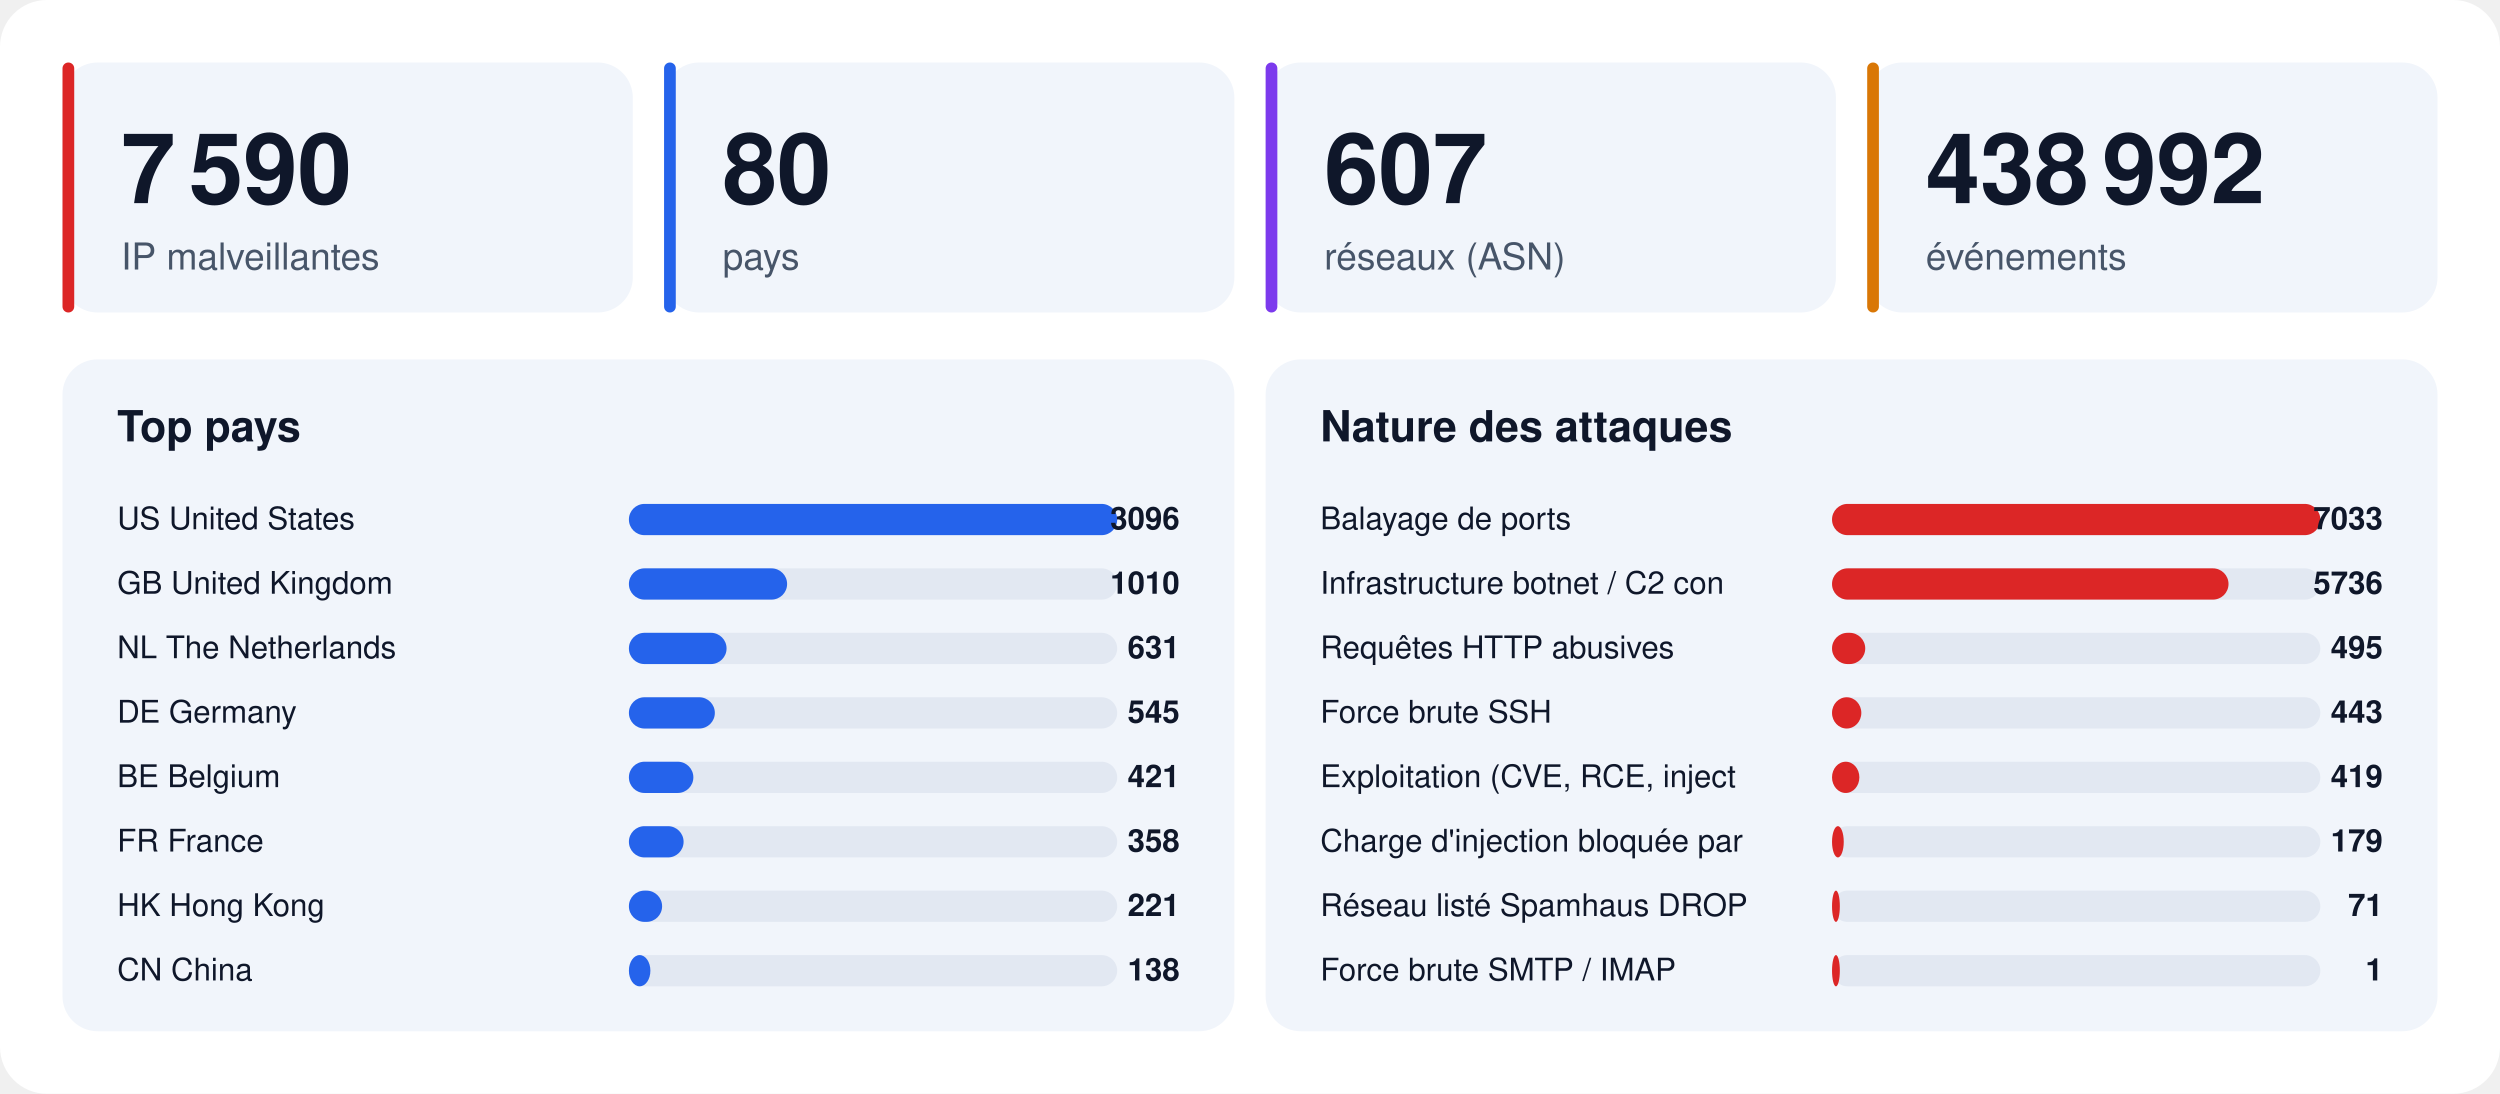
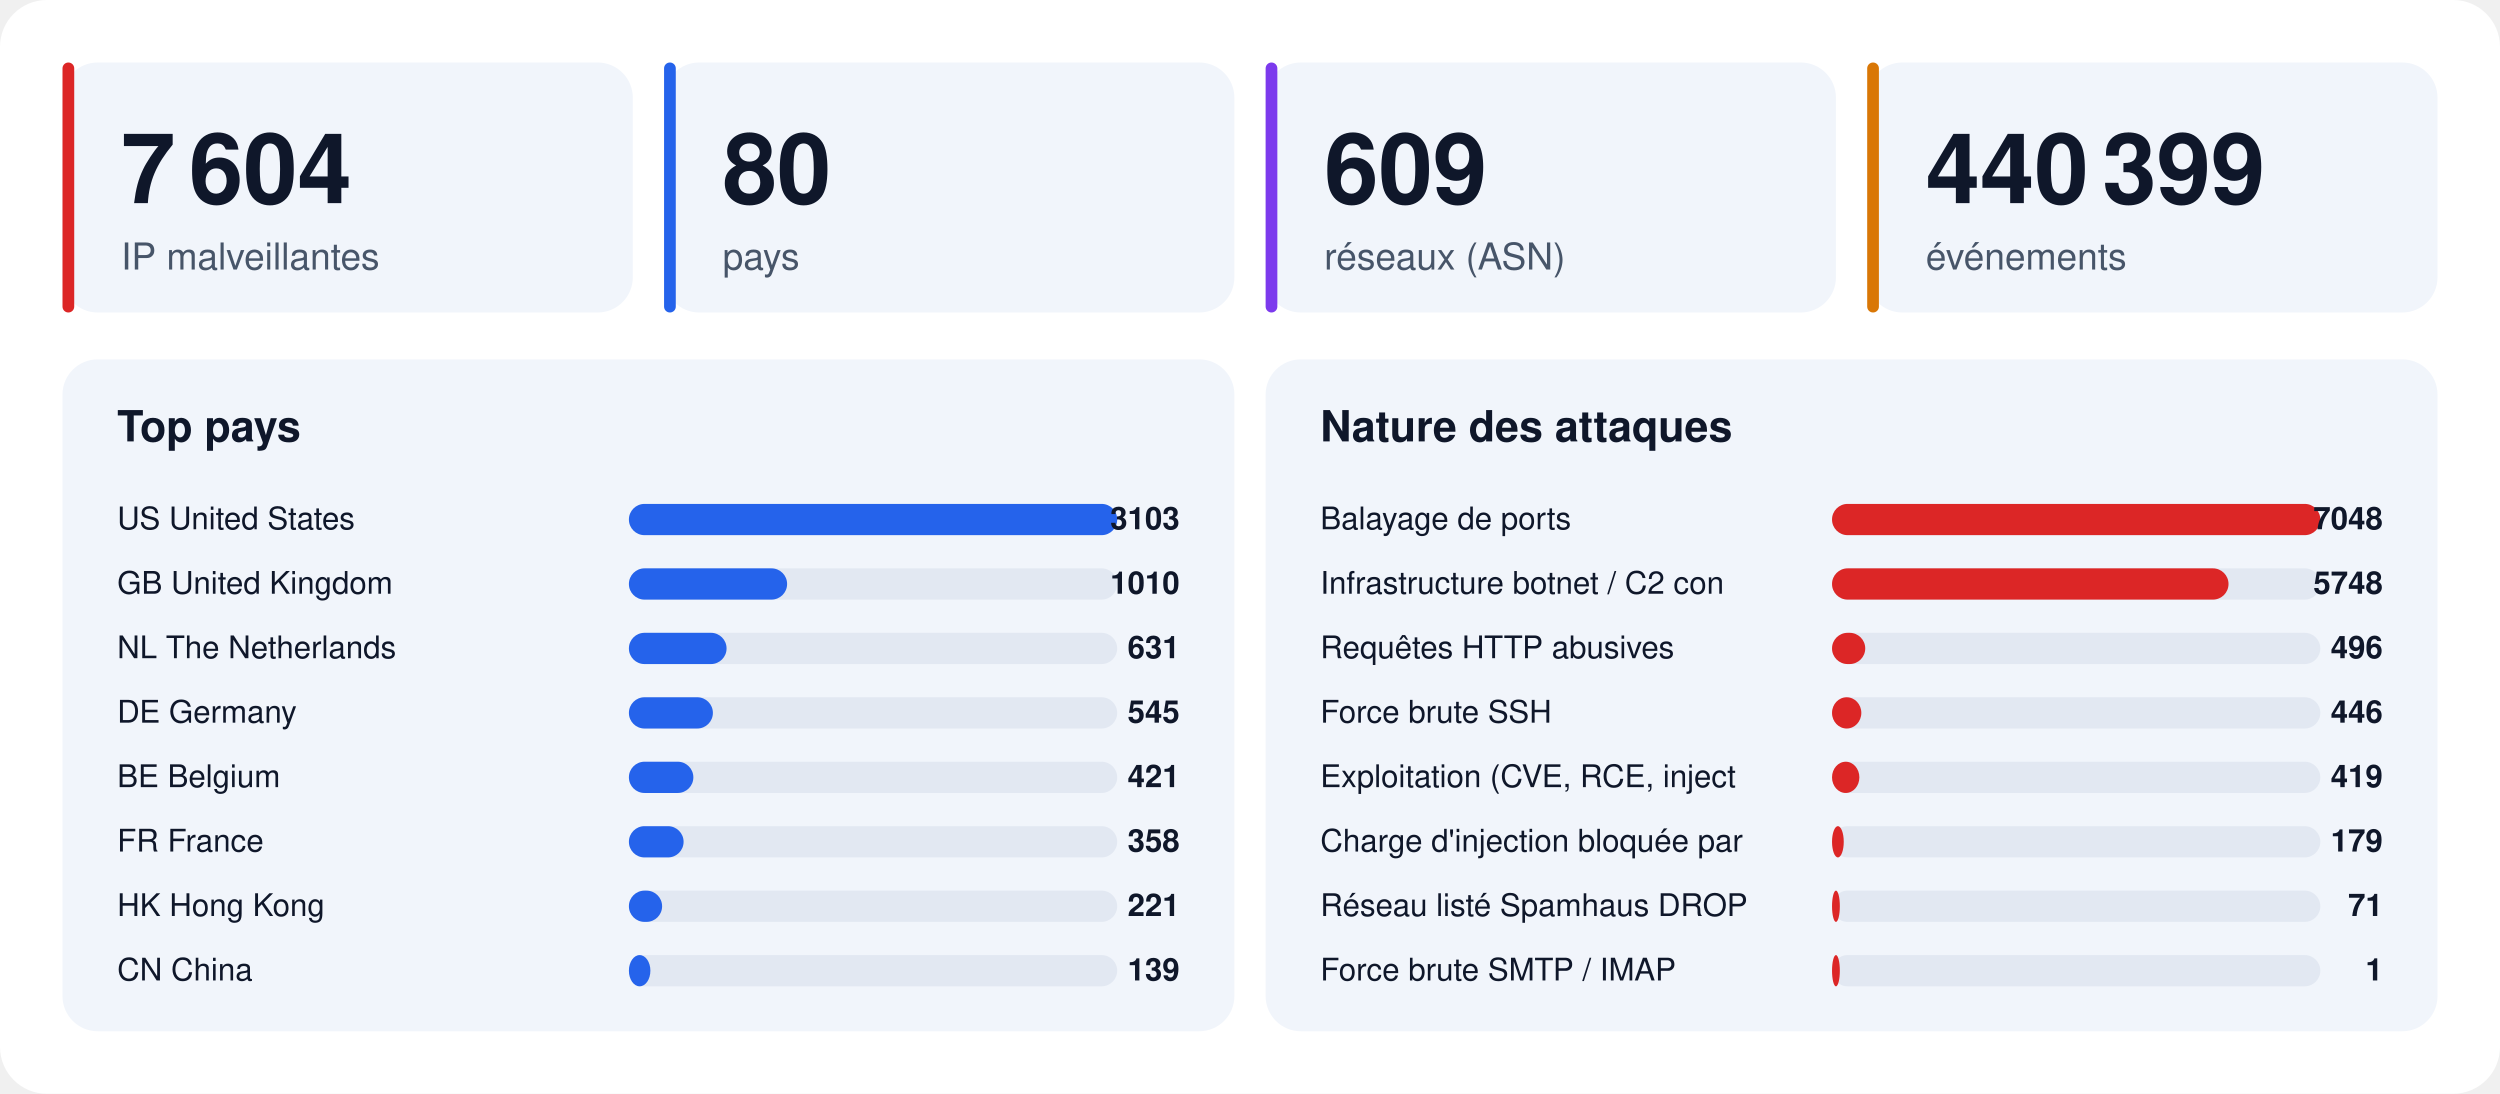
<svg xmlns="http://www.w3.org/2000/svg" width="1280" height="560" viewBox="0 0 1280 560" font-family="-apple-system,BlinkMacSystemFont,'Segoe UI',Helvetica,Arial,sans-serif">
  <rect width="1280" height="560" rx="24" fill="#ffffff" />
  <rect x="32" y="32" width="292" height="128" rx="18" fill="#f1f5fb" />
  <rect x="32" y="32" width="6" height="128" rx="3" fill="#dc2626" />
-   <text x="62" y="104" font-size="50" font-weight="800" fill="#0f172a">7 590</text>
+   <text x="62" y="104" font-size="50" font-weight="800" fill="#0f172a">7 604</text>
  <text x="62" y="138" font-size="19" fill="#475569">IP malveillantes</text>
  <rect x="340" y="32" width="292" height="128" rx="18" fill="#f1f5fb" />
  <rect x="340" y="32" width="6" height="128" rx="3" fill="#2563eb" />
  <text x="370" y="104" font-size="50" font-weight="800" fill="#0f172a">80</text>
  <text x="370" y="138" font-size="19" fill="#475569">pays</text>
  <rect x="648" y="32" width="292" height="128" rx="18" fill="#f1f5fb" />
  <rect x="648" y="32" width="6" height="128" rx="3" fill="#7c3aed" />
-   <text x="678" y="104" font-size="50" font-weight="800" fill="#0f172a">607</text>
+   <text x="678" y="104" font-size="50" font-weight="800" fill="#0f172a">609</text>
  <text x="678" y="138" font-size="19" fill="#475569">réseaux (ASN)</text>
  <rect x="956" y="32" width="292" height="128" rx="18" fill="#f1f5fb" />
  <rect x="956" y="32" width="6" height="128" rx="3" fill="#d97706" />
-   <text x="986" y="104" font-size="50" font-weight="800" fill="#0f172a">438 992</text>
+   <text x="986" y="104" font-size="50" font-weight="800" fill="#0f172a">440 399</text>
  <text x="986" y="138" font-size="19" fill="#475569">événements</text>
  <rect x="32" y="184" width="600" height="344" rx="18" fill="#f1f5fb" />
  <text x="60" y="226" font-size="22" font-weight="700" fill="#0f172a">Top pays</text>
  <text x="60" y="271" font-size="16" fill="#0f172a">US  United States</text>
  <rect x="322" y="258" width="250" height="16" rx="8" fill="#e2e8f2" />
  <rect x="322" y="258" width="250" height="16" rx="8" fill="#2563eb" />
-   <text x="604" y="271" font-size="16" font-weight="700" text-anchor="end" fill="#0f172a">3096</text>
+   <text x="604" y="271" font-size="16" font-weight="700" text-anchor="end" fill="#0f172a">3103</text>
  <text x="60" y="304" font-size="16" fill="#0f172a">GB  United Kingdom</text>
  <rect x="322" y="291" width="250" height="16" rx="8" fill="#e2e8f2" />
  <rect x="322" y="291" width="81" height="16" rx="8" fill="#2563eb" />
  <text x="604" y="304" font-size="16" font-weight="700" text-anchor="end" fill="#0f172a">1010</text>
  <text x="60" y="337" font-size="16" fill="#0f172a">NL  The Netherlands</text>
  <rect x="322" y="324" width="250" height="16" rx="8" fill="#e2e8f2" />
  <rect x="322" y="324" width="50" height="16" rx="8" fill="#2563eb" />
  <text x="604" y="337" font-size="16" font-weight="700" text-anchor="end" fill="#0f172a">631</text>
  <text x="60" y="370" font-size="16" fill="#0f172a">DE  Germany</text>
  <rect x="322" y="357" width="250" height="16" rx="8" fill="#e2e8f2" />
-   <rect x="322" y="357" width="44" height="16" rx="8" fill="#2563eb" />
+   <rect x="322" y="357" width="43" height="16" rx="8" fill="#2563eb" />
  <text x="604" y="370" font-size="16" font-weight="700" text-anchor="end" fill="#0f172a">545</text>
  <text x="60" y="403" font-size="16" fill="#0f172a">BE  Belgium</text>
  <rect x="322" y="390" width="250" height="16" rx="8" fill="#e2e8f2" />
  <rect x="322" y="390" width="33" height="16" rx="8" fill="#2563eb" />
  <text x="604" y="403" font-size="16" font-weight="700" text-anchor="end" fill="#0f172a">421</text>
  <text x="60" y="436" font-size="16" fill="#0f172a">FR  France</text>
  <rect x="322" y="423" width="250" height="16" rx="8" fill="#e2e8f2" />
  <rect x="322" y="423" width="28" height="16" rx="8" fill="#2563eb" />
  <text x="604" y="436" font-size="16" font-weight="700" text-anchor="end" fill="#0f172a">358</text>
  <text x="60" y="469" font-size="16" fill="#0f172a">HK  Hong Kong</text>
  <rect x="322" y="456" width="250" height="16" rx="8" fill="#e2e8f2" />
  <rect x="322" y="456" width="17" height="16" rx="8" fill="#2563eb" />
  <text x="604" y="469" font-size="16" font-weight="700" text-anchor="end" fill="#0f172a">221</text>
  <text x="60" y="502" font-size="16" fill="#0f172a">CN  China</text>
  <rect x="322" y="489" width="250" height="16" rx="8" fill="#e2e8f2" />
  <rect x="322" y="489" width="11" height="16" rx="8" fill="#2563eb" />
-   <text x="604" y="502" font-size="16" font-weight="700" text-anchor="end" fill="#0f172a">138</text>
+   <text x="604" y="502" font-size="16" font-weight="700" text-anchor="end" fill="#0f172a">139</text>
  <rect x="648" y="184" width="600" height="344" rx="18" fill="#f1f5fb" />
  <text x="676" y="226" font-size="22" font-weight="700" fill="#0f172a">Nature des attaques</text>
  <text x="676" y="271" font-size="16" fill="#0f172a">Balayage de ports</text>
  <rect x="938" y="258" width="250" height="16" rx="8" fill="#e2e8f2" />
  <rect x="938" y="258" width="250" height="16" rx="8" fill="#dc2626" />
-   <text x="1220" y="271" font-size="16" font-weight="700" text-anchor="end" fill="#0f172a">7033</text>
+   <text x="1220" y="271" font-size="16" font-weight="700" text-anchor="end" fill="#0f172a">7048</text>
  <text x="676" y="304" font-size="16" fill="#0f172a">Infrastructure botnet / C2 con</text>
  <rect x="938" y="291" width="250" height="16" rx="8" fill="#e2e8f2" />
  <rect x="938" y="291" width="203" height="16" rx="8" fill="#dc2626" />
-   <text x="1220" y="304" font-size="16" font-weight="700" text-anchor="end" fill="#0f172a">5736</text>
+   <text x="1220" y="304" font-size="16" font-weight="700" text-anchor="end" fill="#0f172a">5748</text>
  <text x="676" y="337" font-size="16" fill="#0f172a">Requêtes HTTP abusives</text>
  <rect x="938" y="324" width="250" height="16" rx="8" fill="#e2e8f2" />
  <rect x="938" y="324" width="17" height="16" rx="8" fill="#dc2626" />
-   <text x="1220" y="337" font-size="16" font-weight="700" text-anchor="end" fill="#0f172a">495</text>
+   <text x="1220" y="337" font-size="16" font-weight="700" text-anchor="end" fill="#0f172a">496</text>
  <text x="676" y="370" font-size="16" fill="#0f172a">Force brute SSH</text>
  <rect x="938" y="357" width="250" height="16" rx="8" fill="#e2e8f2" />
  <rect x="938" y="357" width="15" height="16" rx="8" fill="#dc2626" />
-   <text x="1220" y="370" font-size="16" font-weight="700" text-anchor="end" fill="#0f172a">443</text>
+   <text x="1220" y="370" font-size="16" font-weight="700" text-anchor="end" fill="#0f172a">446</text>
  <text x="676" y="403" font-size="16" fill="#0f172a">Exploitation (CVE, RCE, inject</text>
  <rect x="938" y="390" width="250" height="16" rx="8" fill="#e2e8f2" />
  <rect x="938" y="390" width="14" height="16" rx="8" fill="#dc2626" />
  <text x="1220" y="403" font-size="16" font-weight="700" text-anchor="end" fill="#0f172a">419</text>
  <text x="676" y="436" font-size="16" fill="#0f172a">Charge d'injection bloquée par</text>
  <rect x="938" y="423" width="250" height="16" rx="8" fill="#e2e8f2" />
  <rect x="938" y="423" width="6" height="16" rx="8" fill="#dc2626" />
  <text x="1220" y="436" font-size="16" font-weight="700" text-anchor="end" fill="#0f172a">179</text>
  <text x="676" y="469" font-size="16" fill="#0f172a">Réseau listé Spamhaus DROP</text>
  <rect x="938" y="456" width="250" height="16" rx="8" fill="#e2e8f2" />
  <rect x="938" y="456" width="4" height="16" rx="8" fill="#dc2626" />
  <text x="1220" y="469" font-size="16" font-weight="700" text-anchor="end" fill="#0f172a">71</text>
  <text x="676" y="502" font-size="16" fill="#0f172a">Force brute SMTP / IMAP</text>
  <rect x="938" y="489" width="250" height="16" rx="8" fill="#e2e8f2" />
  <rect x="938" y="489" width="4" height="16" rx="8" fill="#dc2626" />
  <text x="1220" y="502" font-size="16" font-weight="700" text-anchor="end" fill="#0f172a">1</text>
</svg>
